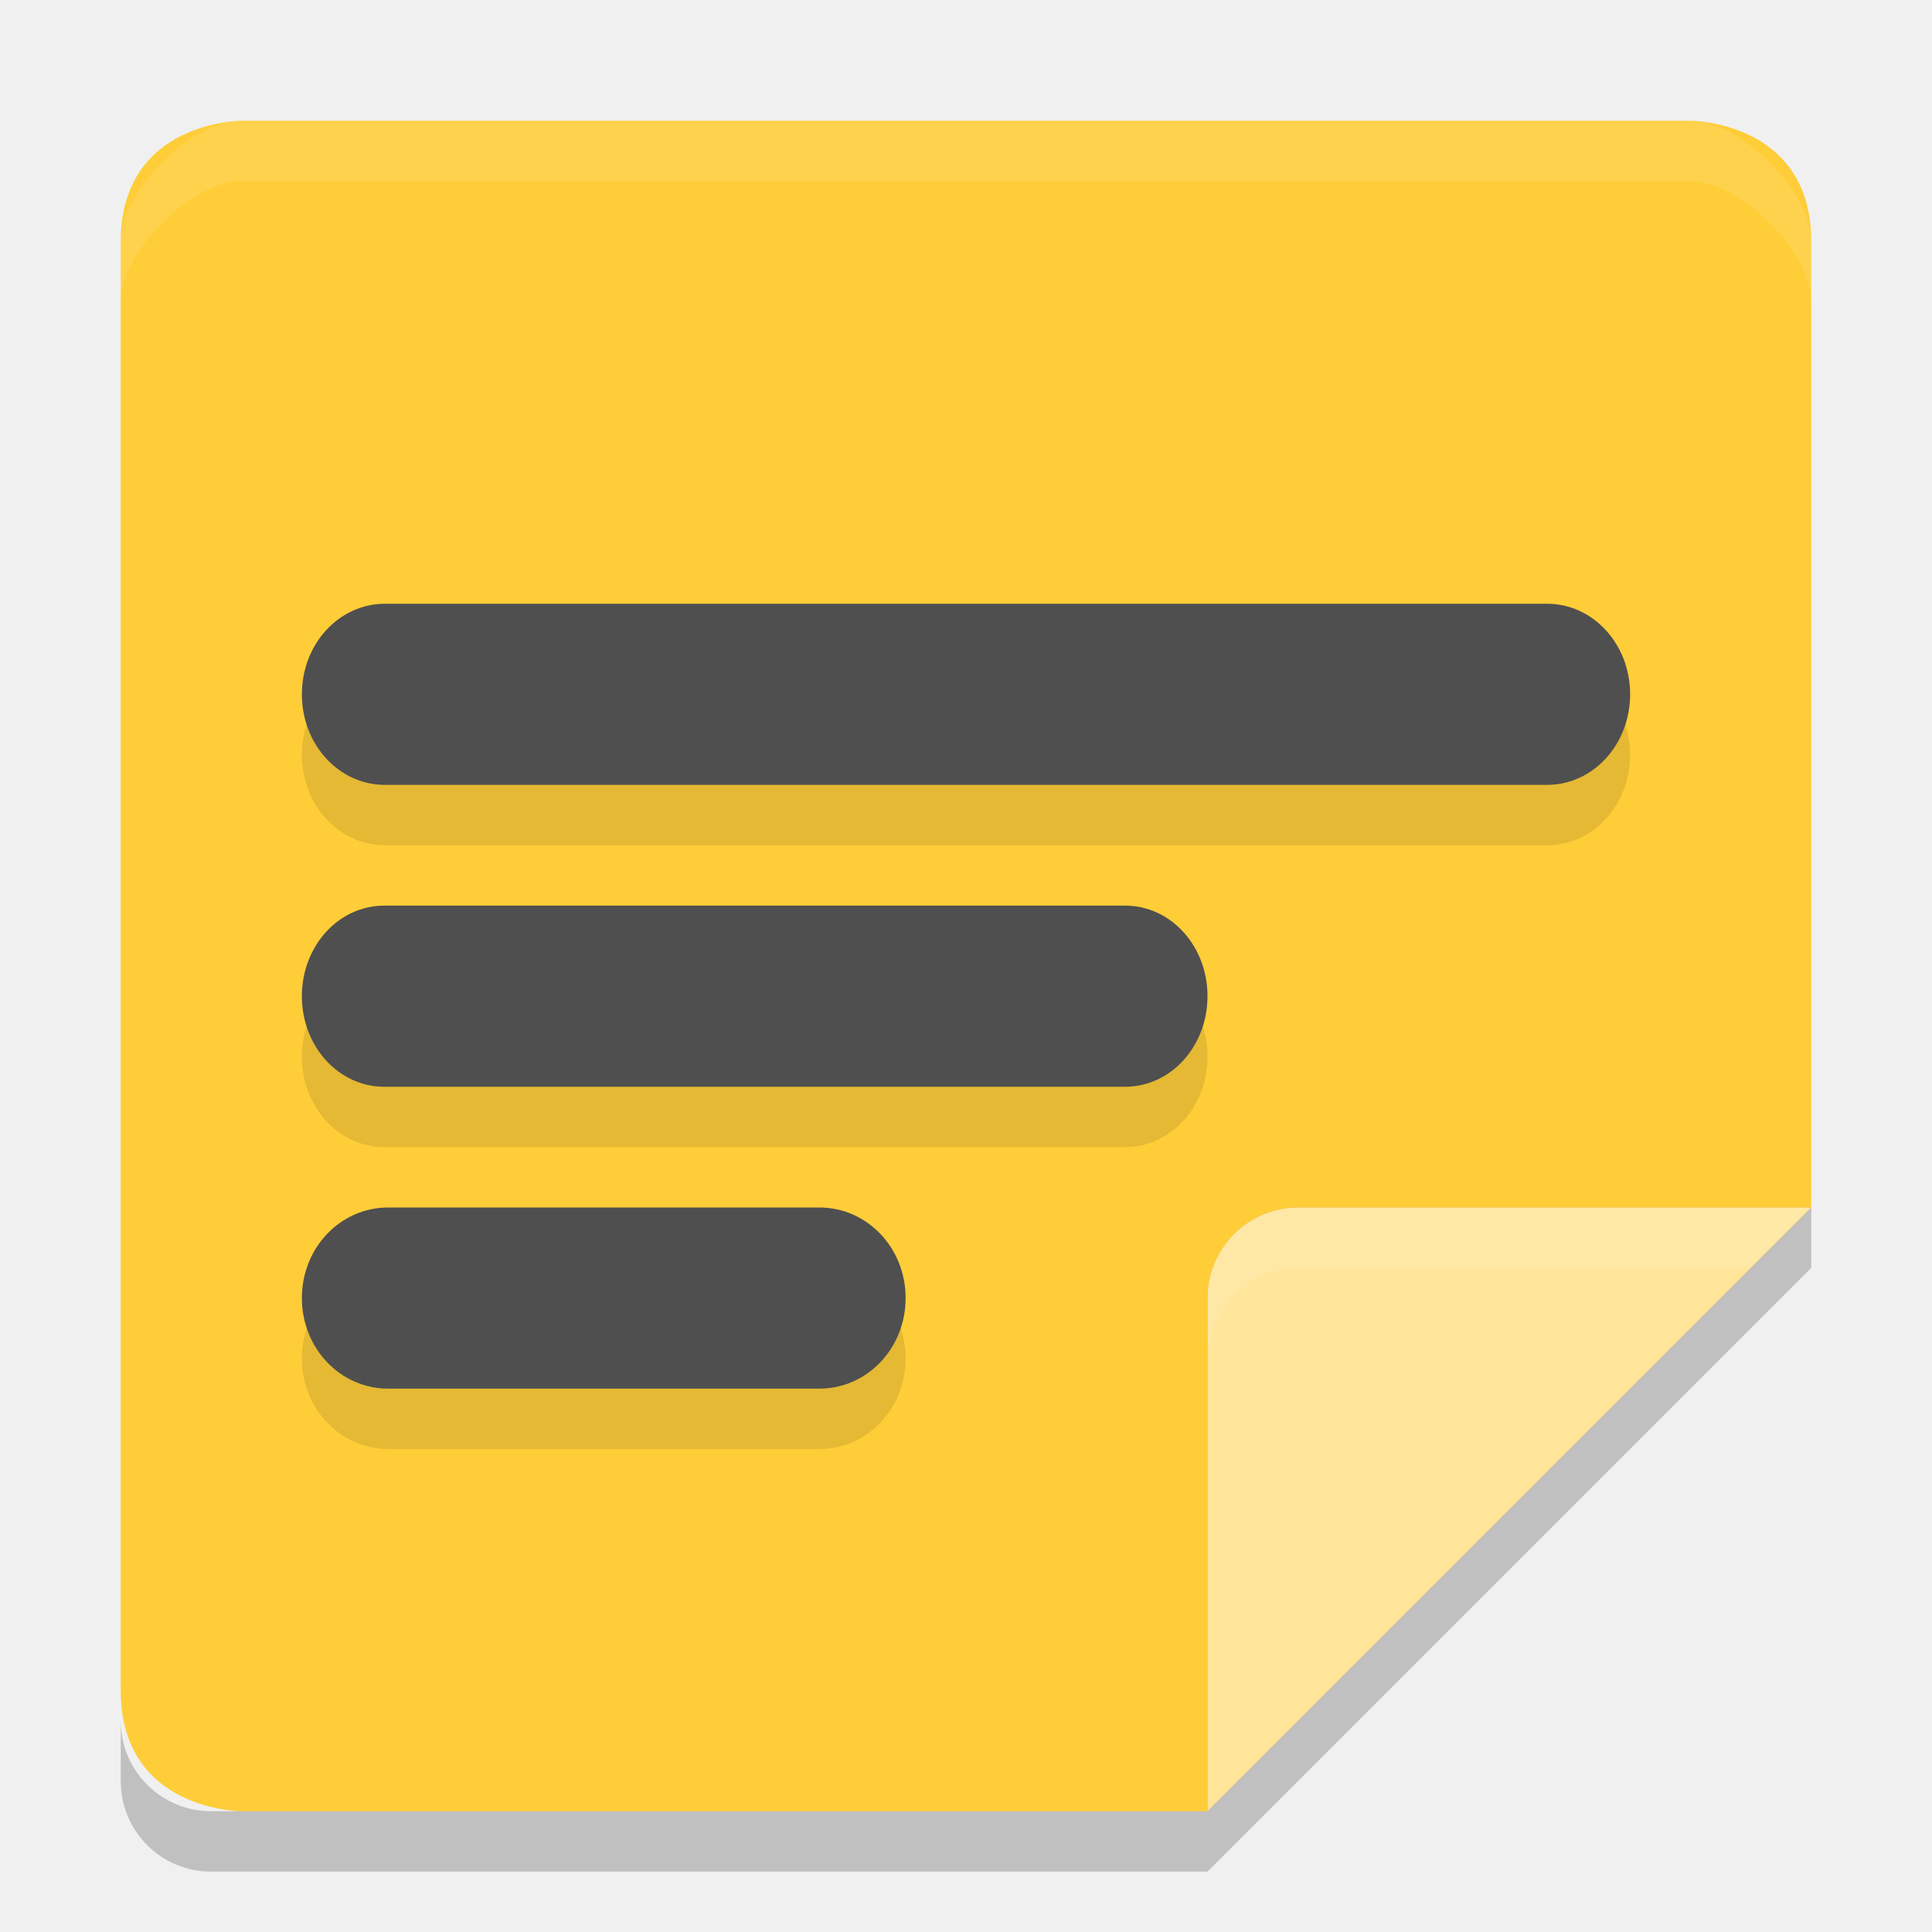
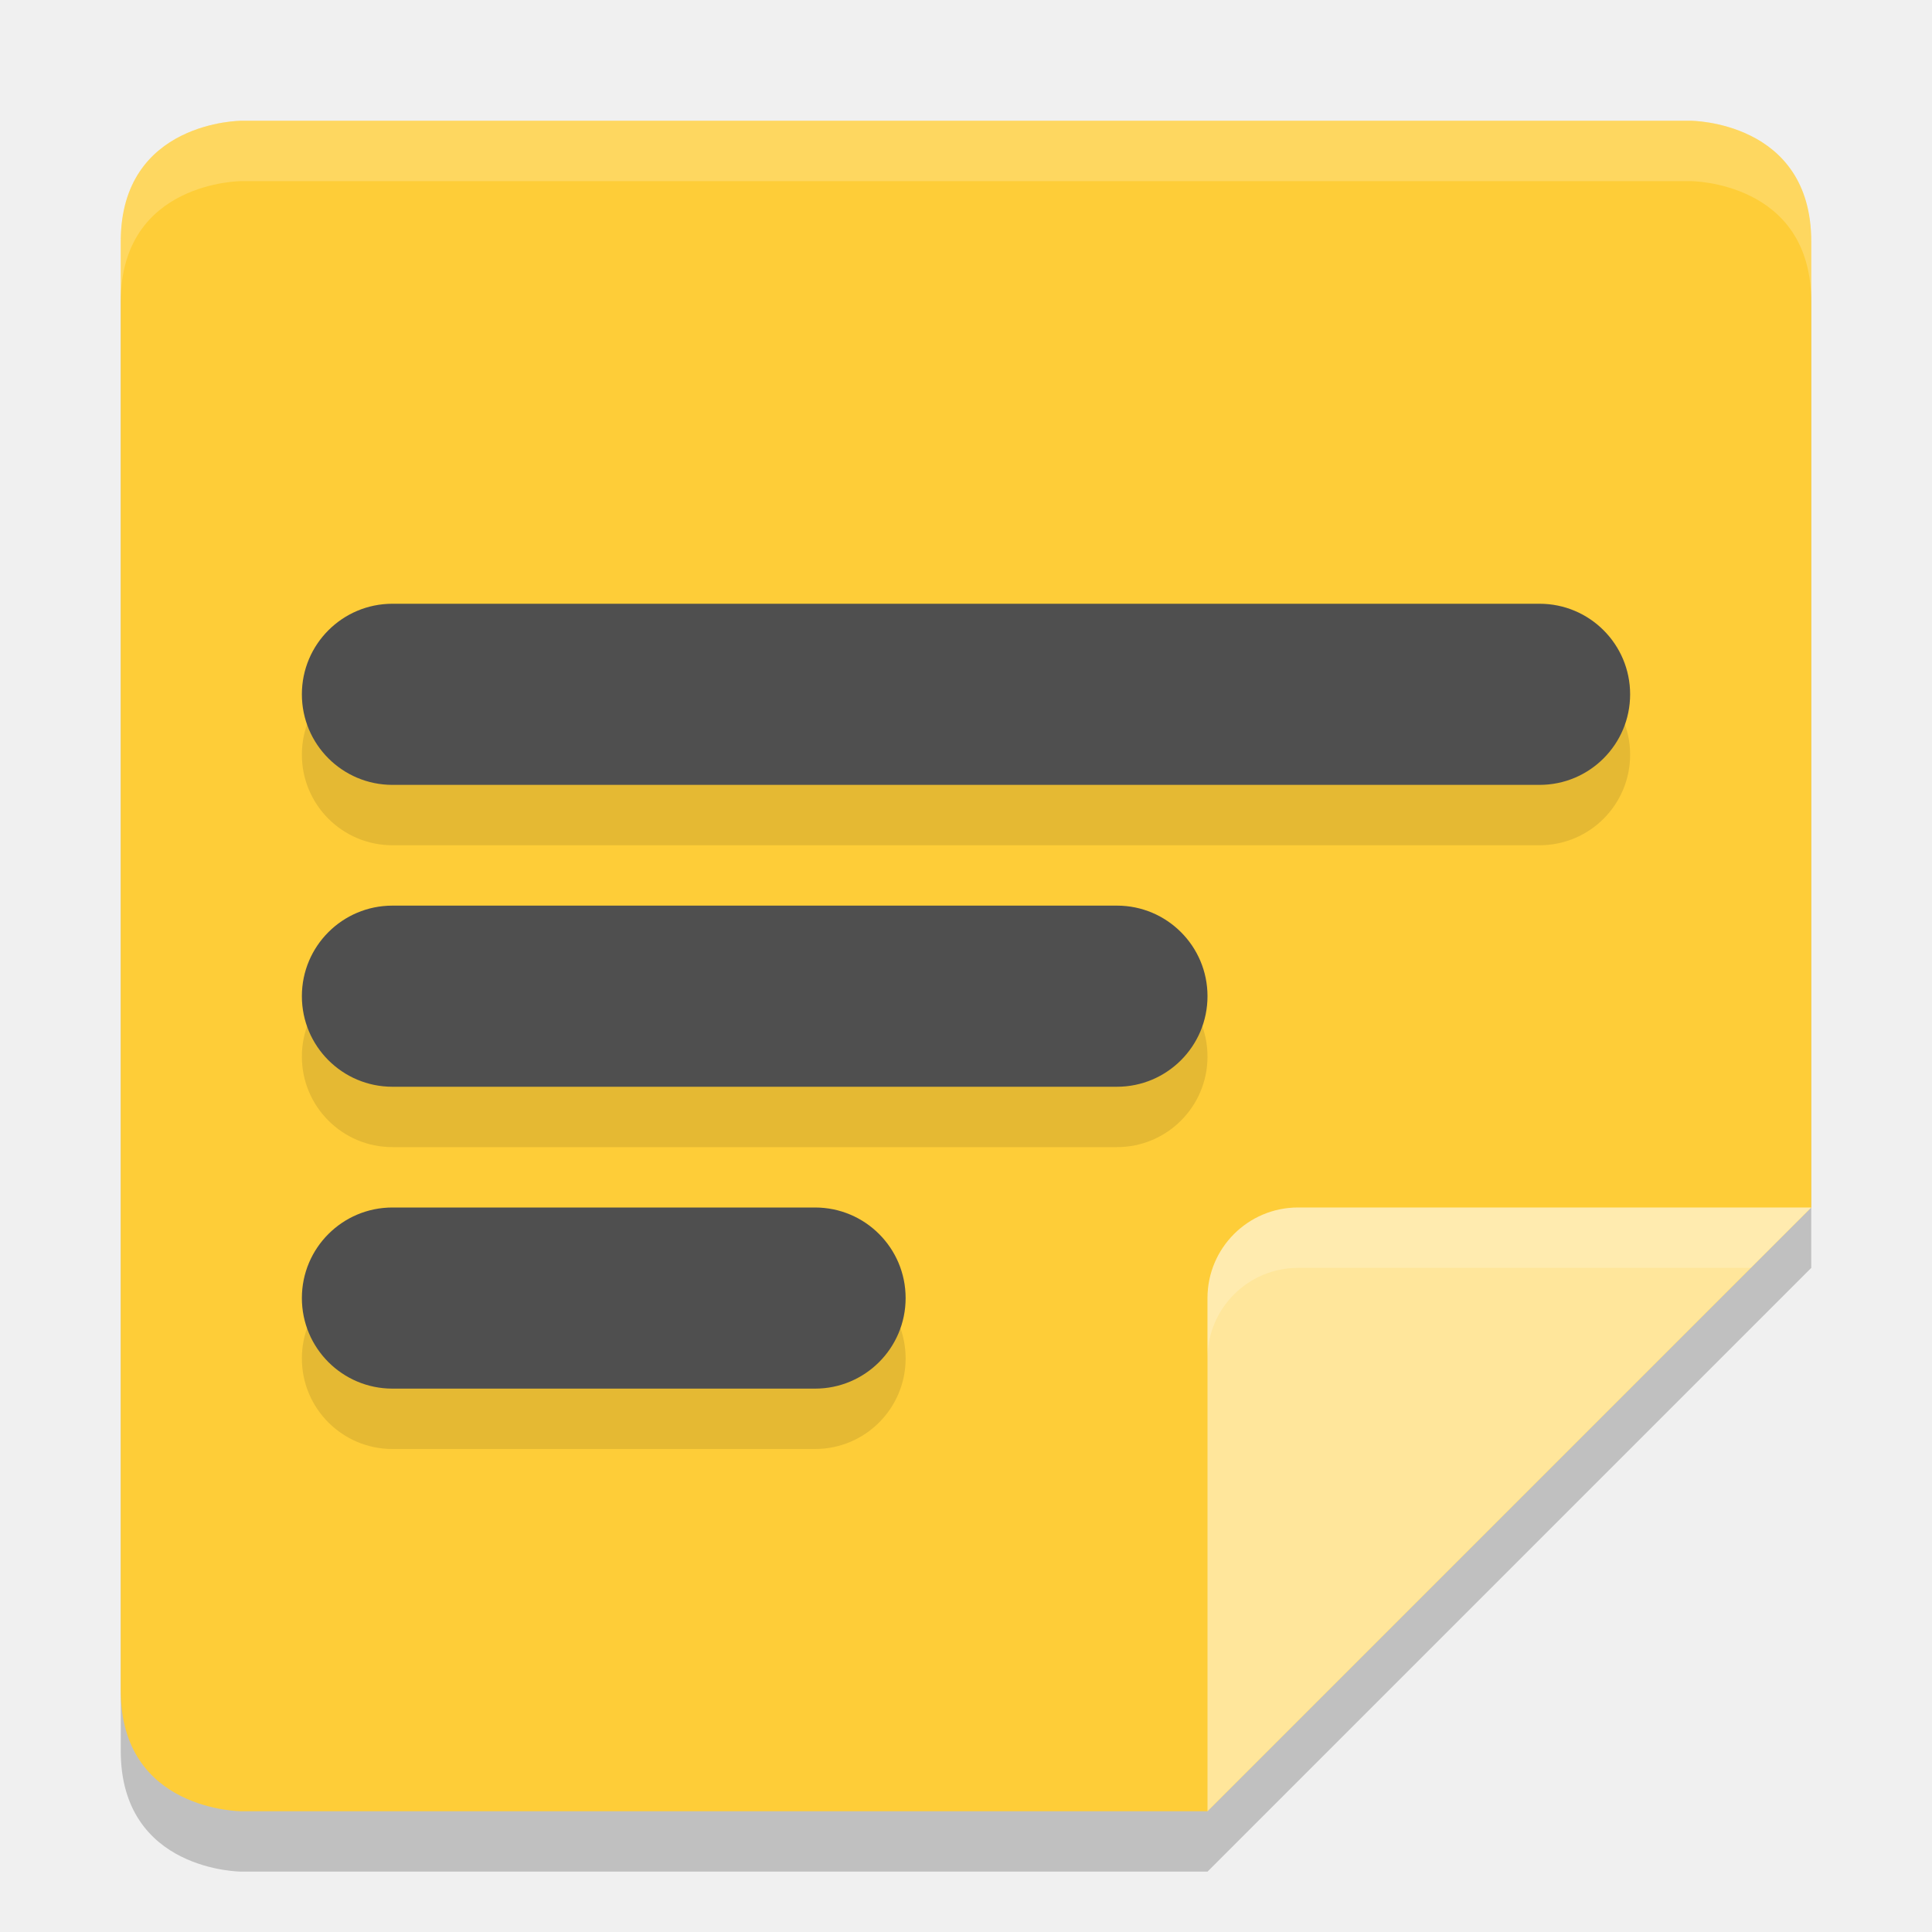
<svg xmlns="http://www.w3.org/2000/svg" width="32" height="32" version="1">
-   <defs>
-     <clipPath id="clipPath4483" clipPathUnits="userSpaceOnUse">
-       <path fill="#fecd38" d="m91.5 254c-0.831 0-1.5 0.669-1.5 1.5v25c0 0.831 0.669 1.5 1.5 1.5h16.5l10-10v-16.5c0-0.831-0.669-1.5-1.5-1.5z" />
-     </clipPath>
-   </defs>
-   <path fill="#fecd38" d="m4 2s-2 0-2 2v24c0 2 2 2 2 2h16l10-10v-16c0-2-2-2-2-2z" />
-   <path opacity=".2" d="m118 272h-8.5c-0.828 0-1.5 0.672-1.5 1.5v8.5z" clip-path="url(#clipPath4483)" transform="translate(-88,-252)" />
-   <path fill="#ffe69b" d="m30 20h-8.5c-0.828 0-1.5 0.672-1.5 1.5v8.5z" />
-   <path fill="#fff" opacity=".1" d="m21.5 20c-0.828 0-1.5 0.672-1.5 1.5v1c0-0.828 0.672-1.5 1.5-1.5h7.5l1-1h-8.5z" />
-   <path fill="#fff" opacity=".1" d="m4 2c-0.831 0-2 1.169-2 2v1c0-0.831 1.169-2 2-2h24c0.831 0 2 1.169 2 2v-1c0-0.831-1.169-2-2-2z" />
-   <path opacity=".2" d="m30 20-10 10h-16.5c-0.831 0-1.5-0.669-1.5-1.5v1c0 0.831 0.669 1.5 1.5 1.5h16.5l10-10v-1z" />
-   <path d="M 6.375,11 C 5.613,11 5,11.669 5,12.5 5,13.331 5.613,14 6.375,14 h 19.25 C 26.387,14 27,13.331 27,12.5 27,11.669 26.387,11 25.625,11 Z m -0.012,5 C 5.608,16 5,16.669 5,17.5 5,18.331 5.608,19 6.363,19 H 18.637 C 19.392,19 20,18.331 20,17.5 20,16.669 19.392,16 18.637,16 Z m 0.064,5 C 5.636,21 5,21.669 5,22.5 5,23.331 5.636,24 6.428,24 H 13.572 C 14.364,24 15,23.331 15,22.5 15,21.669 14.364,21 13.572,21 Z" style="opacity:0.1" />
-   <path style="fill:#4f4f4f" d="M 6.375 10 C 5.613 10 5 10.669 5 11.5 C 5 12.331 5.613 13 6.375 13 L 25.625 13 C 26.387 13 27 12.331 27 11.5 C 27 10.669 26.387 10 25.625 10 L 6.375 10 z M 6.363 15 C 5.608 15 5 15.669 5 16.5 C 5 17.331 5.608 18 6.363 18 L 18.637 18 C 19.392 18 20 17.331 20 16.5 C 20 15.669 19.392 15 18.637 15 L 6.363 15 z M 6.428 20 C 5.636 20 5 20.669 5 21.5 C 5 22.331 5.636 23 6.428 23 L 13.572 23 C 14.364 23 15 22.331 15 21.5 C 15 20.669 14.364 20 13.572 20 L 6.428 20 z" />
+   <path style="opacity:0.2" d="M 4,3 C 4,3 2,3 2,5 V 29 C 2,31 4,31 4,31 H 20 L 30,21 V 5 C 30,3 28,3 28,3 Z" />
+   <path style="fill:#fecd38" d="M 4,2 C 4,2 2,2 2,4 V 28 C 2,30 4,30 4,30 H 20 L 30,20 V 4 C 30,2 28,2 28,2 Z" />
+   <path style="fill:#ffe69b" d="M 30,20 H 21.5 C 20.672,20 20,20.672 20,21.5 V 30 Z" />
+   <path style="opacity:0.2;fill:#ffffff" d="M 21.5,20 C 20.672,20 20,20.672 20,21.5 V 22.5 C 20,21.672 20.672,21 21.5,21 H 29 L 30,20 Z" />
+   <path style="fill:#ffffff;opacity:0.2" d="M 4 2 C 4 2 2 2 2 4 L 2 5 C 2 3 4 3 4 3 L 28 3 C 28 3 30 3 30 5 L 30 4 C 30 2 28 2 28 2 L 4 2 z" />
+   <rect style="opacity:0.1" width="22" height="3" x="5" y="11" rx="1.5" ry="1.5" />
+   <rect style="fill:#4f4f4f" width="22" height="3" x="5" y="10" rx="1.5" ry="1.5" />
+   <rect style="opacity:0.1" width="15" height="3" x="5" y="16" rx="1.5" ry="1.5" />
+   <rect style="fill:#4f4f4f" width="15" height="3" x="5" y="15" rx="1.5" ry="1.5" />
+   <rect style="opacity:0.1" width="10" height="3" x="5" y="21" rx="1.5" ry="1.5" />
+   <rect style="fill:#4f4f4f" width="10" height="3" x="5" y="20" rx="1.5" ry="1.5" />
</svg>
